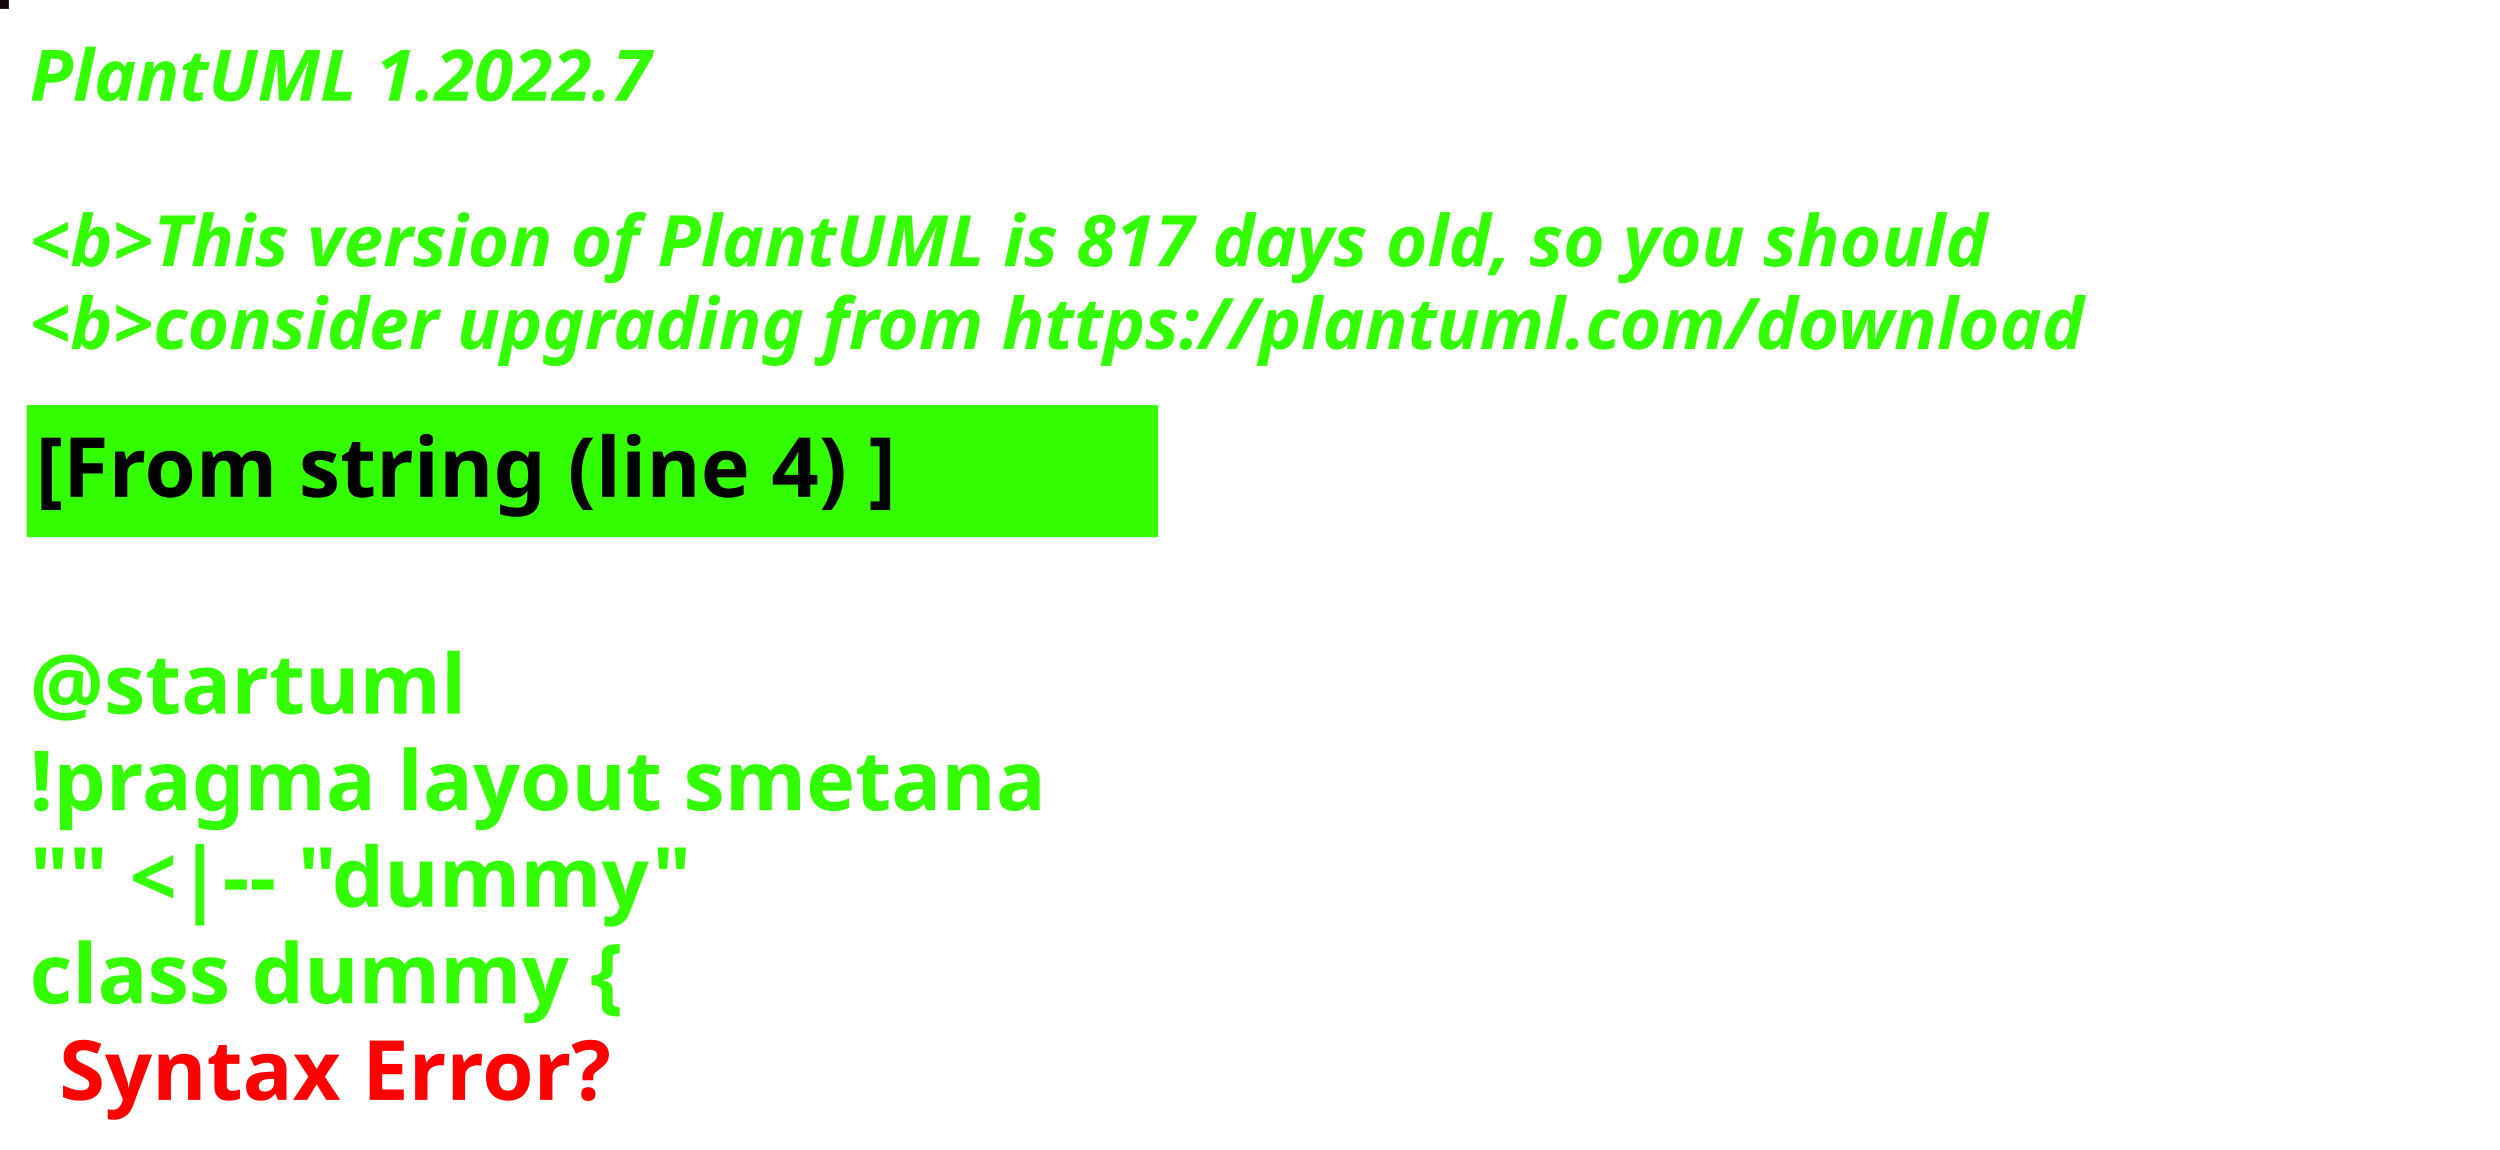
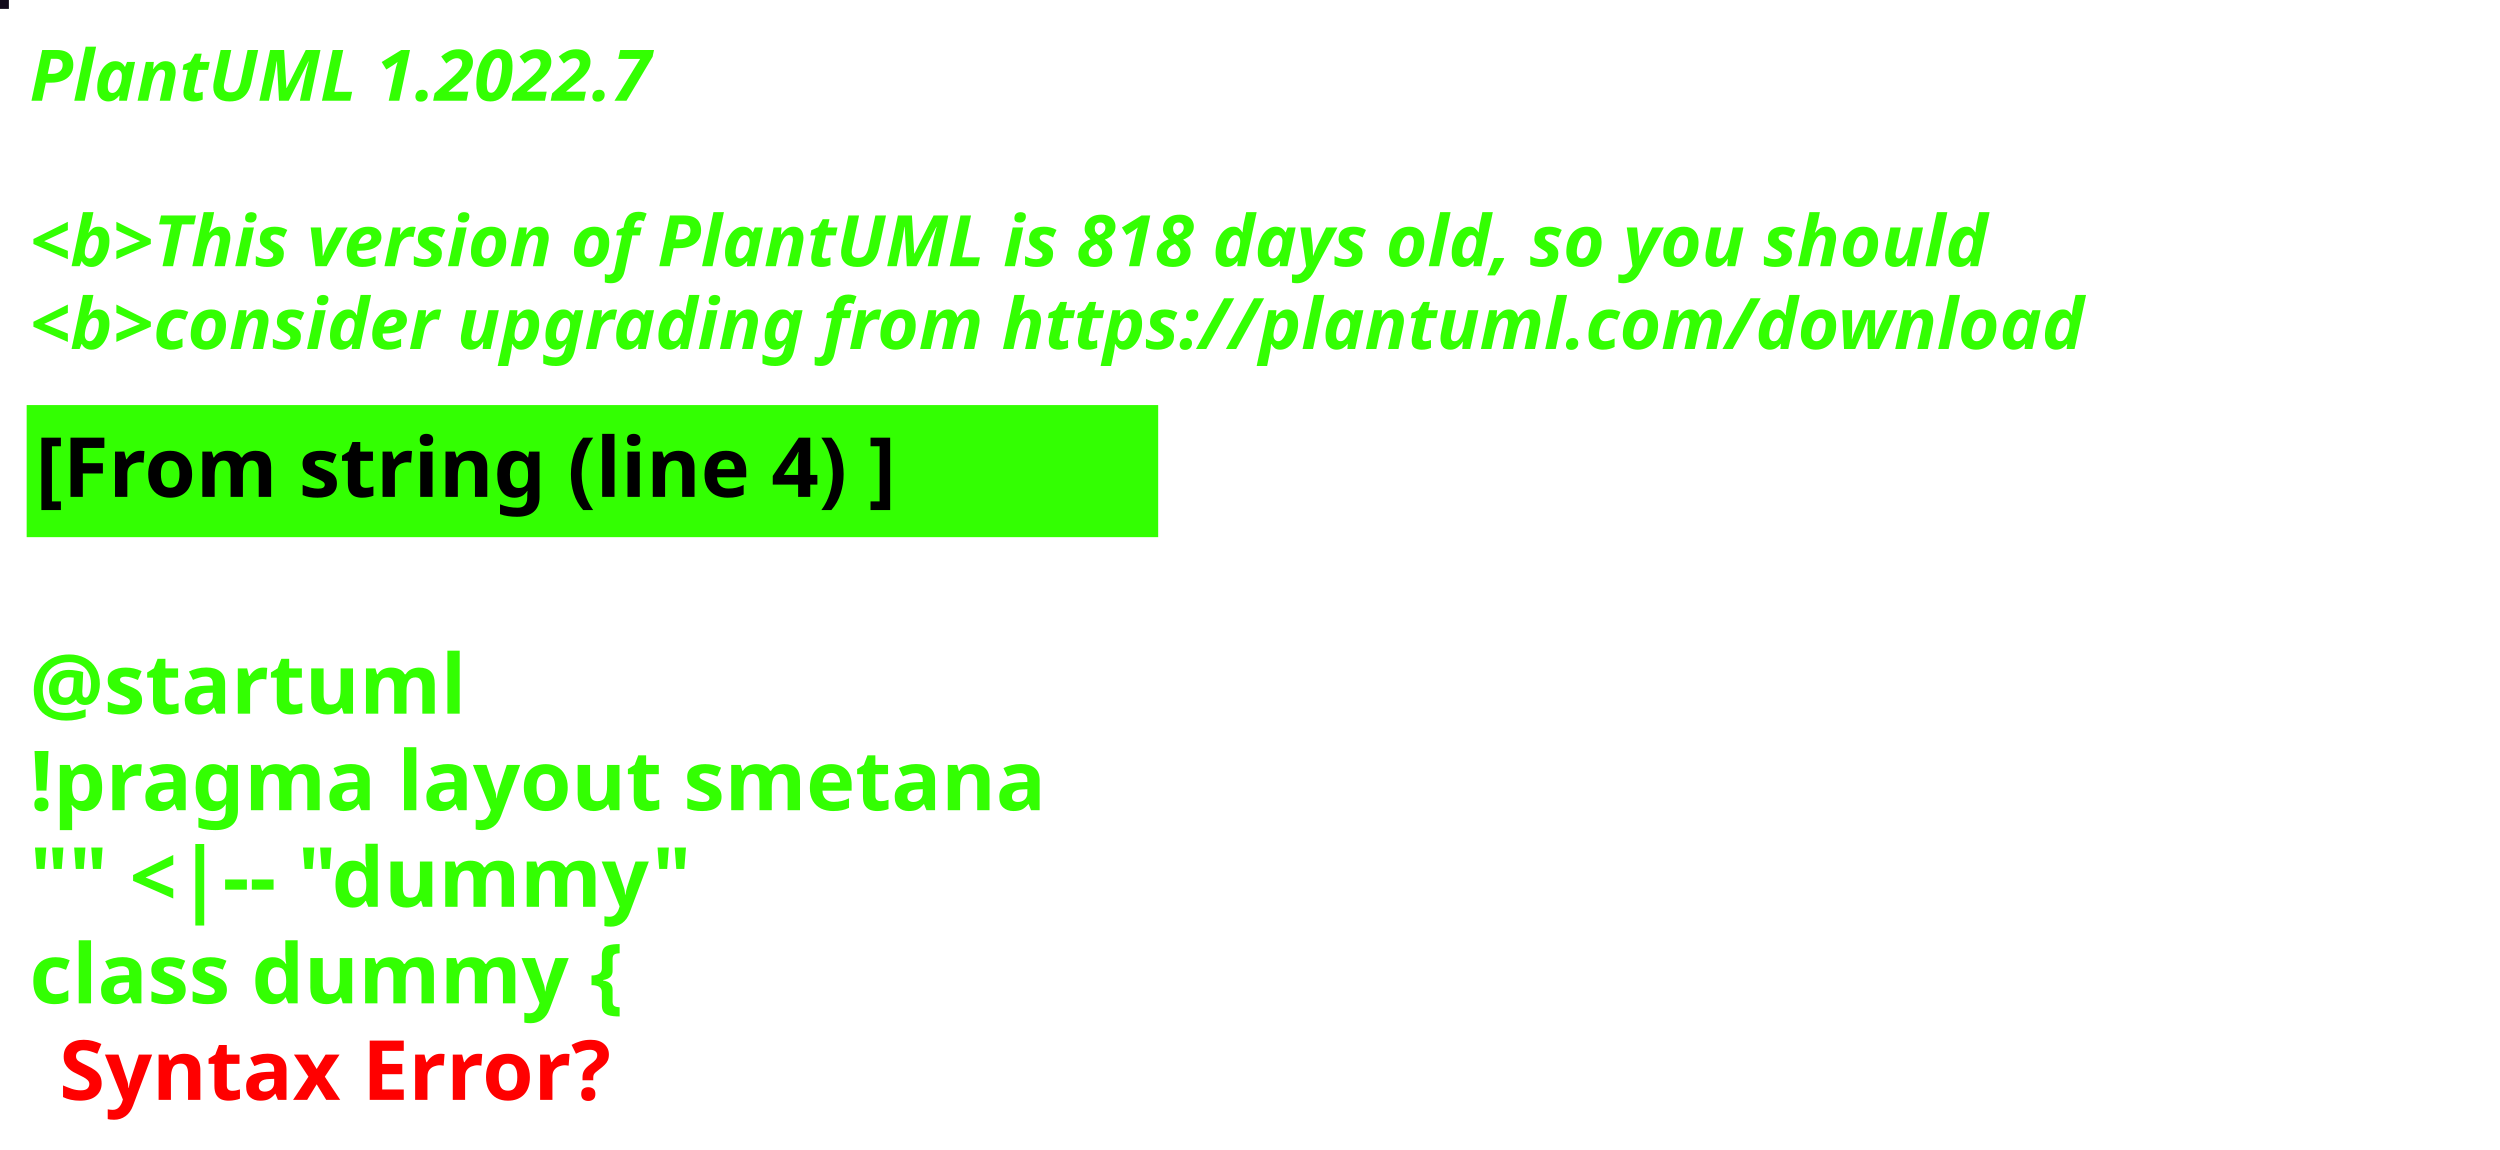
<svg xmlns="http://www.w3.org/2000/svg" contentStyleType="text/css" height="194px" preserveAspectRatio="none" style="width:422px;height:194px;background:#000000;" version="1.1" viewBox="0 0 422 194" width="422px" zoomAndPan="magnify">
  <defs />
  <g>
-     <rect fill="#110907" height="1" style="stroke:#110907;stroke-width:1.0;" width="1" x="0" y="0" />
+     <rect fill="#120A1B" height="1" style="stroke:#120A1B;stroke-width:1.0;" width="1" x="0" y="0" />
    <text fill="#33FF02" font-family="sans-serif" font-size="12" font-style="italic" font-weight="bold" lengthAdjust="spacing" textLength="127" x="5" y="17">PlantUML 1.2022.7</text>
    <text fill="#33FF02" font-family="sans-serif" font-size="12" font-style="italic" font-weight="bold" lengthAdjust="spacing" textLength="4" x="5" y="30.969"> </text>
-     <text fill="#33FF02" font-family="sans-serif" font-size="12" font-style="italic" font-weight="bold" lengthAdjust="spacing" textLength="399" x="5" y="44.938">&lt;b&gt;This version of PlantUML is 817 days old, so you should</text>
+     <text fill="#33FF02" font-family="sans-serif" font-size="12" font-style="italic" font-weight="bold" lengthAdjust="spacing" textLength="399" x="5" y="44.938">&lt;b&gt;This version of PlantUML is 818 days old, so you should</text>
    <text fill="#33FF02" font-family="sans-serif" font-size="12" font-style="italic" font-weight="bold" lengthAdjust="spacing" textLength="408" x="5" y="58.906">&lt;b&gt;consider upgrading from https://plantuml.com/download</text>
    <rect fill="#33FF02" height="21.297" style="stroke:#33FF02;stroke-width:1.0;" width="190" x="5" y="68.875" />
    <text fill="#000000" font-family="sans-serif" font-size="14" font-weight="bold" lengthAdjust="spacing" textLength="168" x="6" y="83.875">[From string (line 4) ]</text>
    <text fill="#33FF02" font-family="sans-serif" font-size="14" font-weight="bold" lengthAdjust="spacing" textLength="5" x="5" y="104.172"> </text>
    <text fill="#33FF02" font-family="sans-serif" font-size="14" font-weight="bold" lengthAdjust="spacing" textLength="79" x="5" y="120.469">@startuml</text>
    <text fill="#33FF02" font-family="sans-serif" font-size="14" font-weight="bold" lengthAdjust="spacing" textLength="190" x="5" y="136.766">!pragma layout smetana</text>
    <text fill="#33FF02" font-family="sans-serif" font-size="14" font-weight="bold" lengthAdjust="spacing" textLength="124" x="5" y="153.062">"" &lt;|-- "dummy"</text>
    <text fill="#33FF02" font-family="sans-serif" font-size="14" font-weight="bold" lengthAdjust="spacing" text-decoration="wavy underline" textLength="117" x="5" y="169.359">class dummy {</text>
    <text fill="#FF0000" font-family="sans-serif" font-size="14" font-weight="bold" lengthAdjust="spacing" textLength="106" x="10" y="185.656">Syntax Error?</text>
  </g>
</svg>
